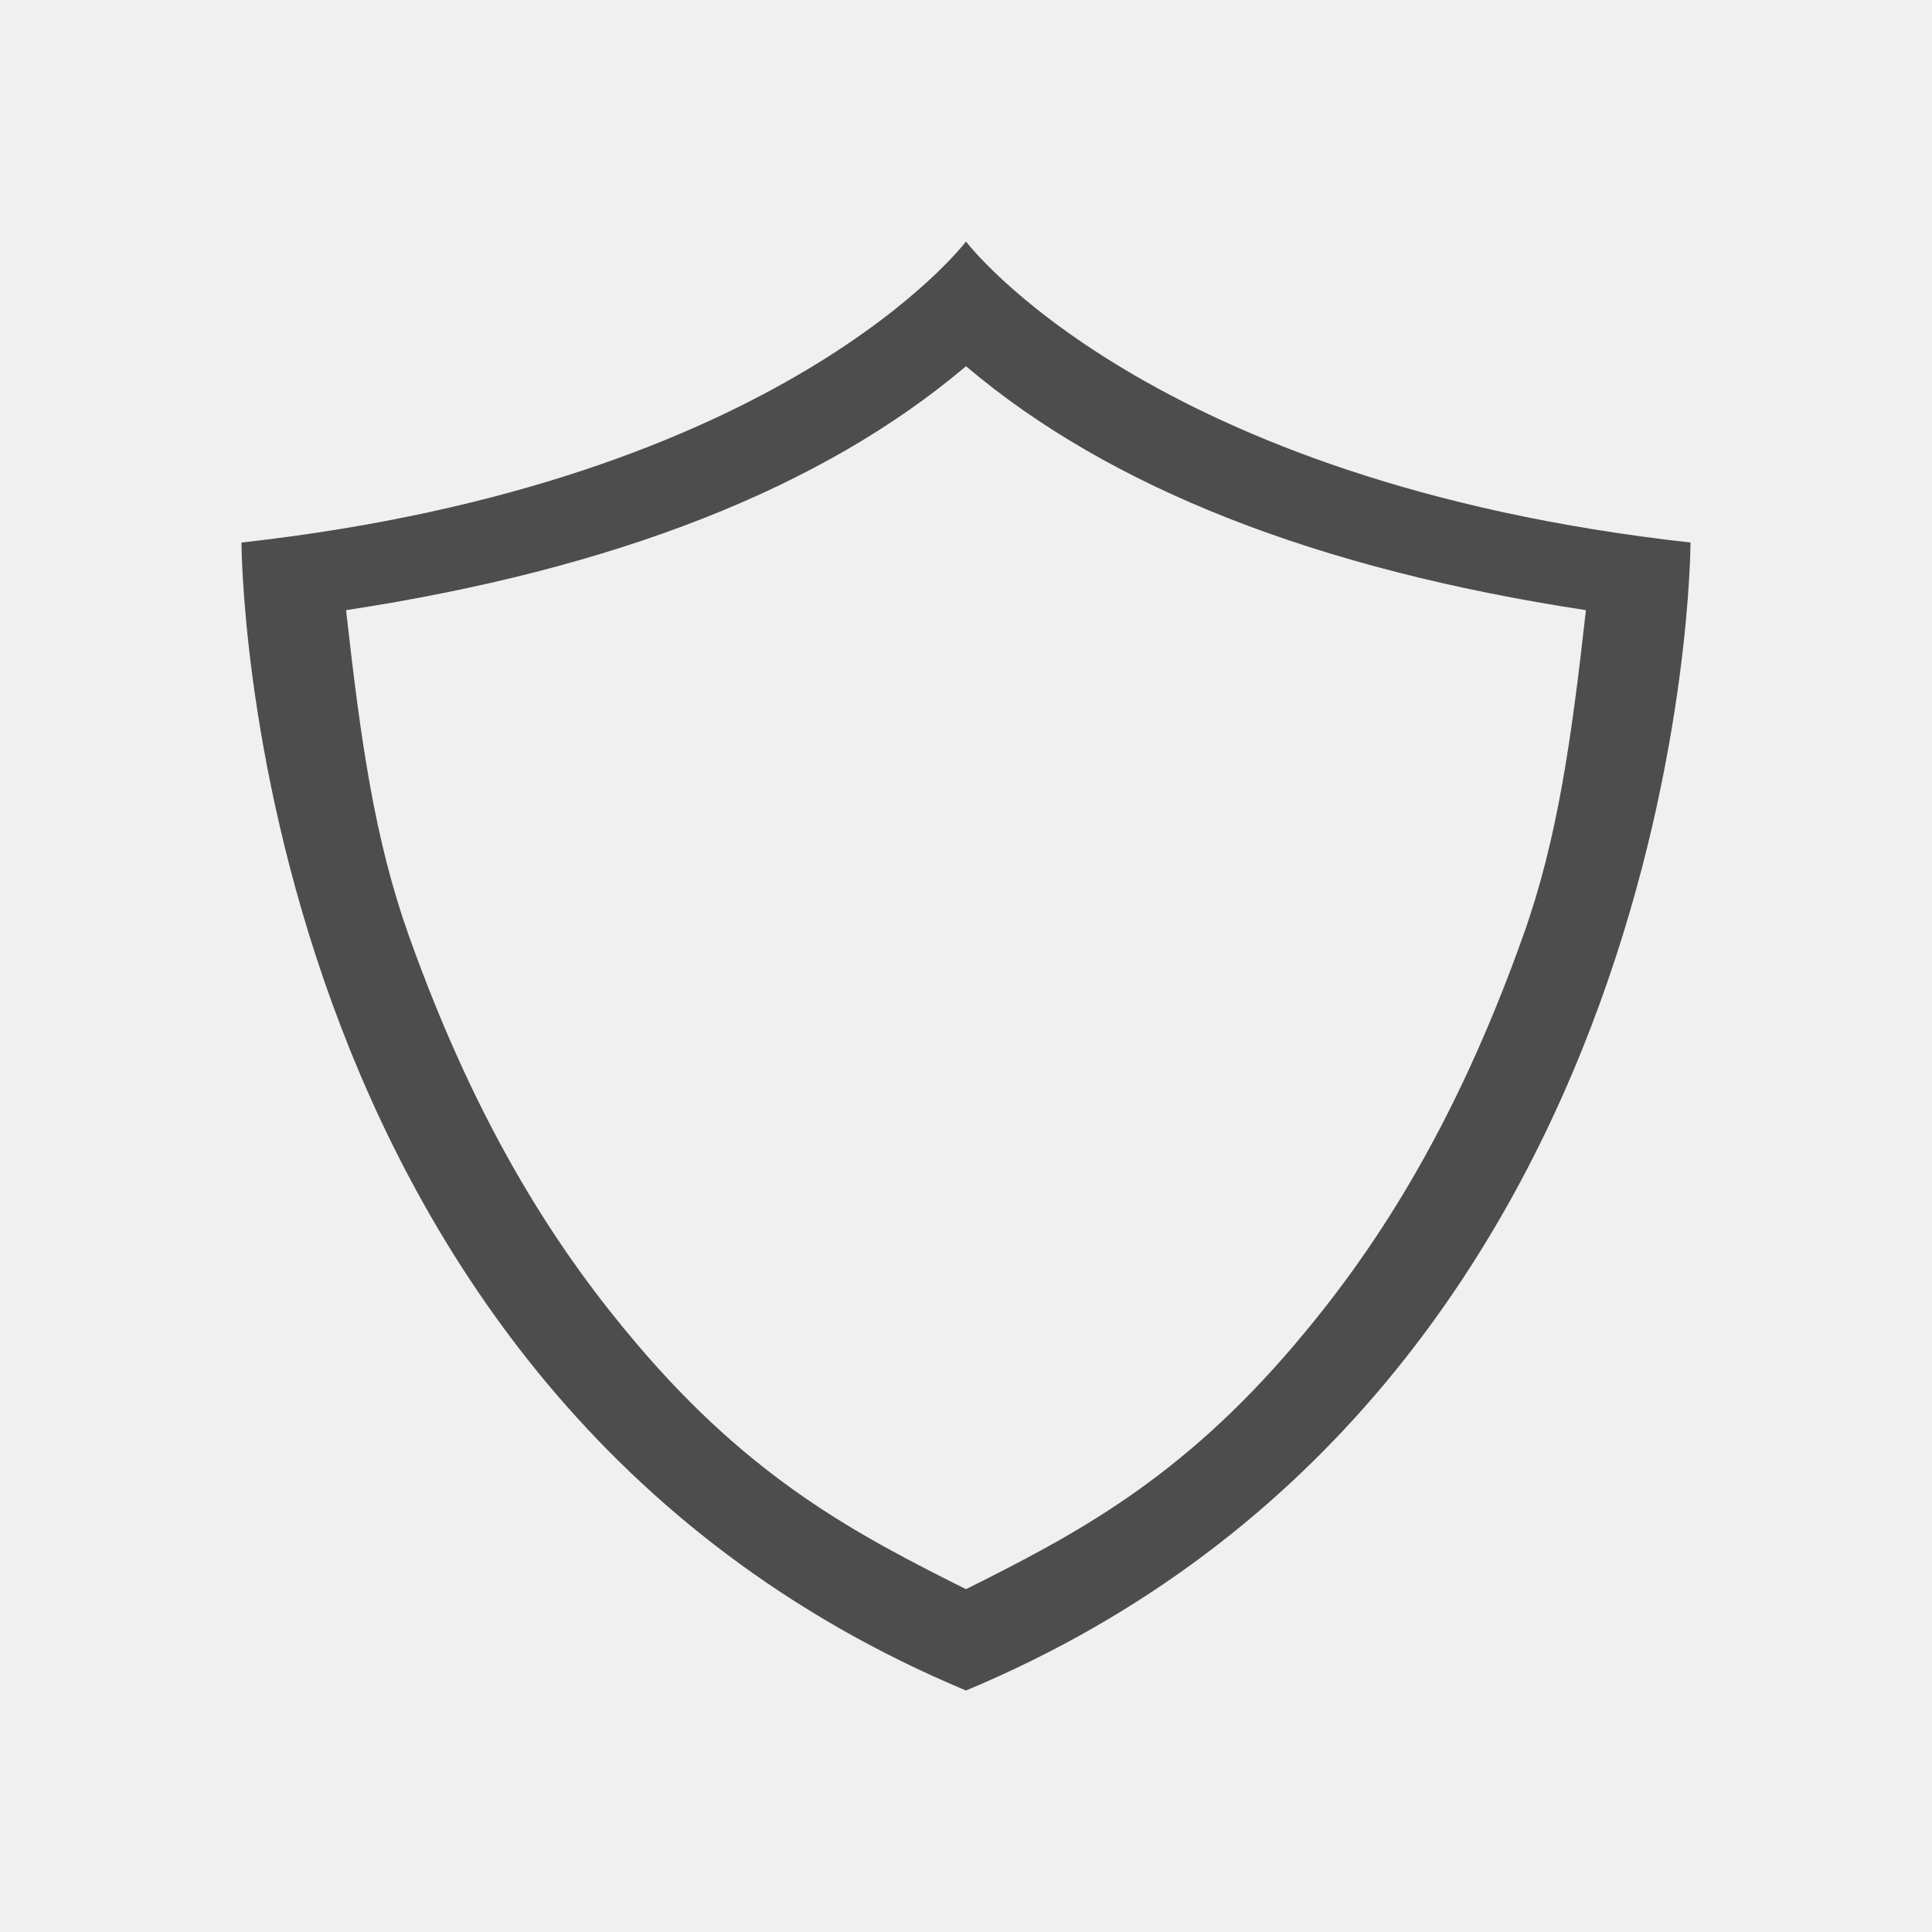
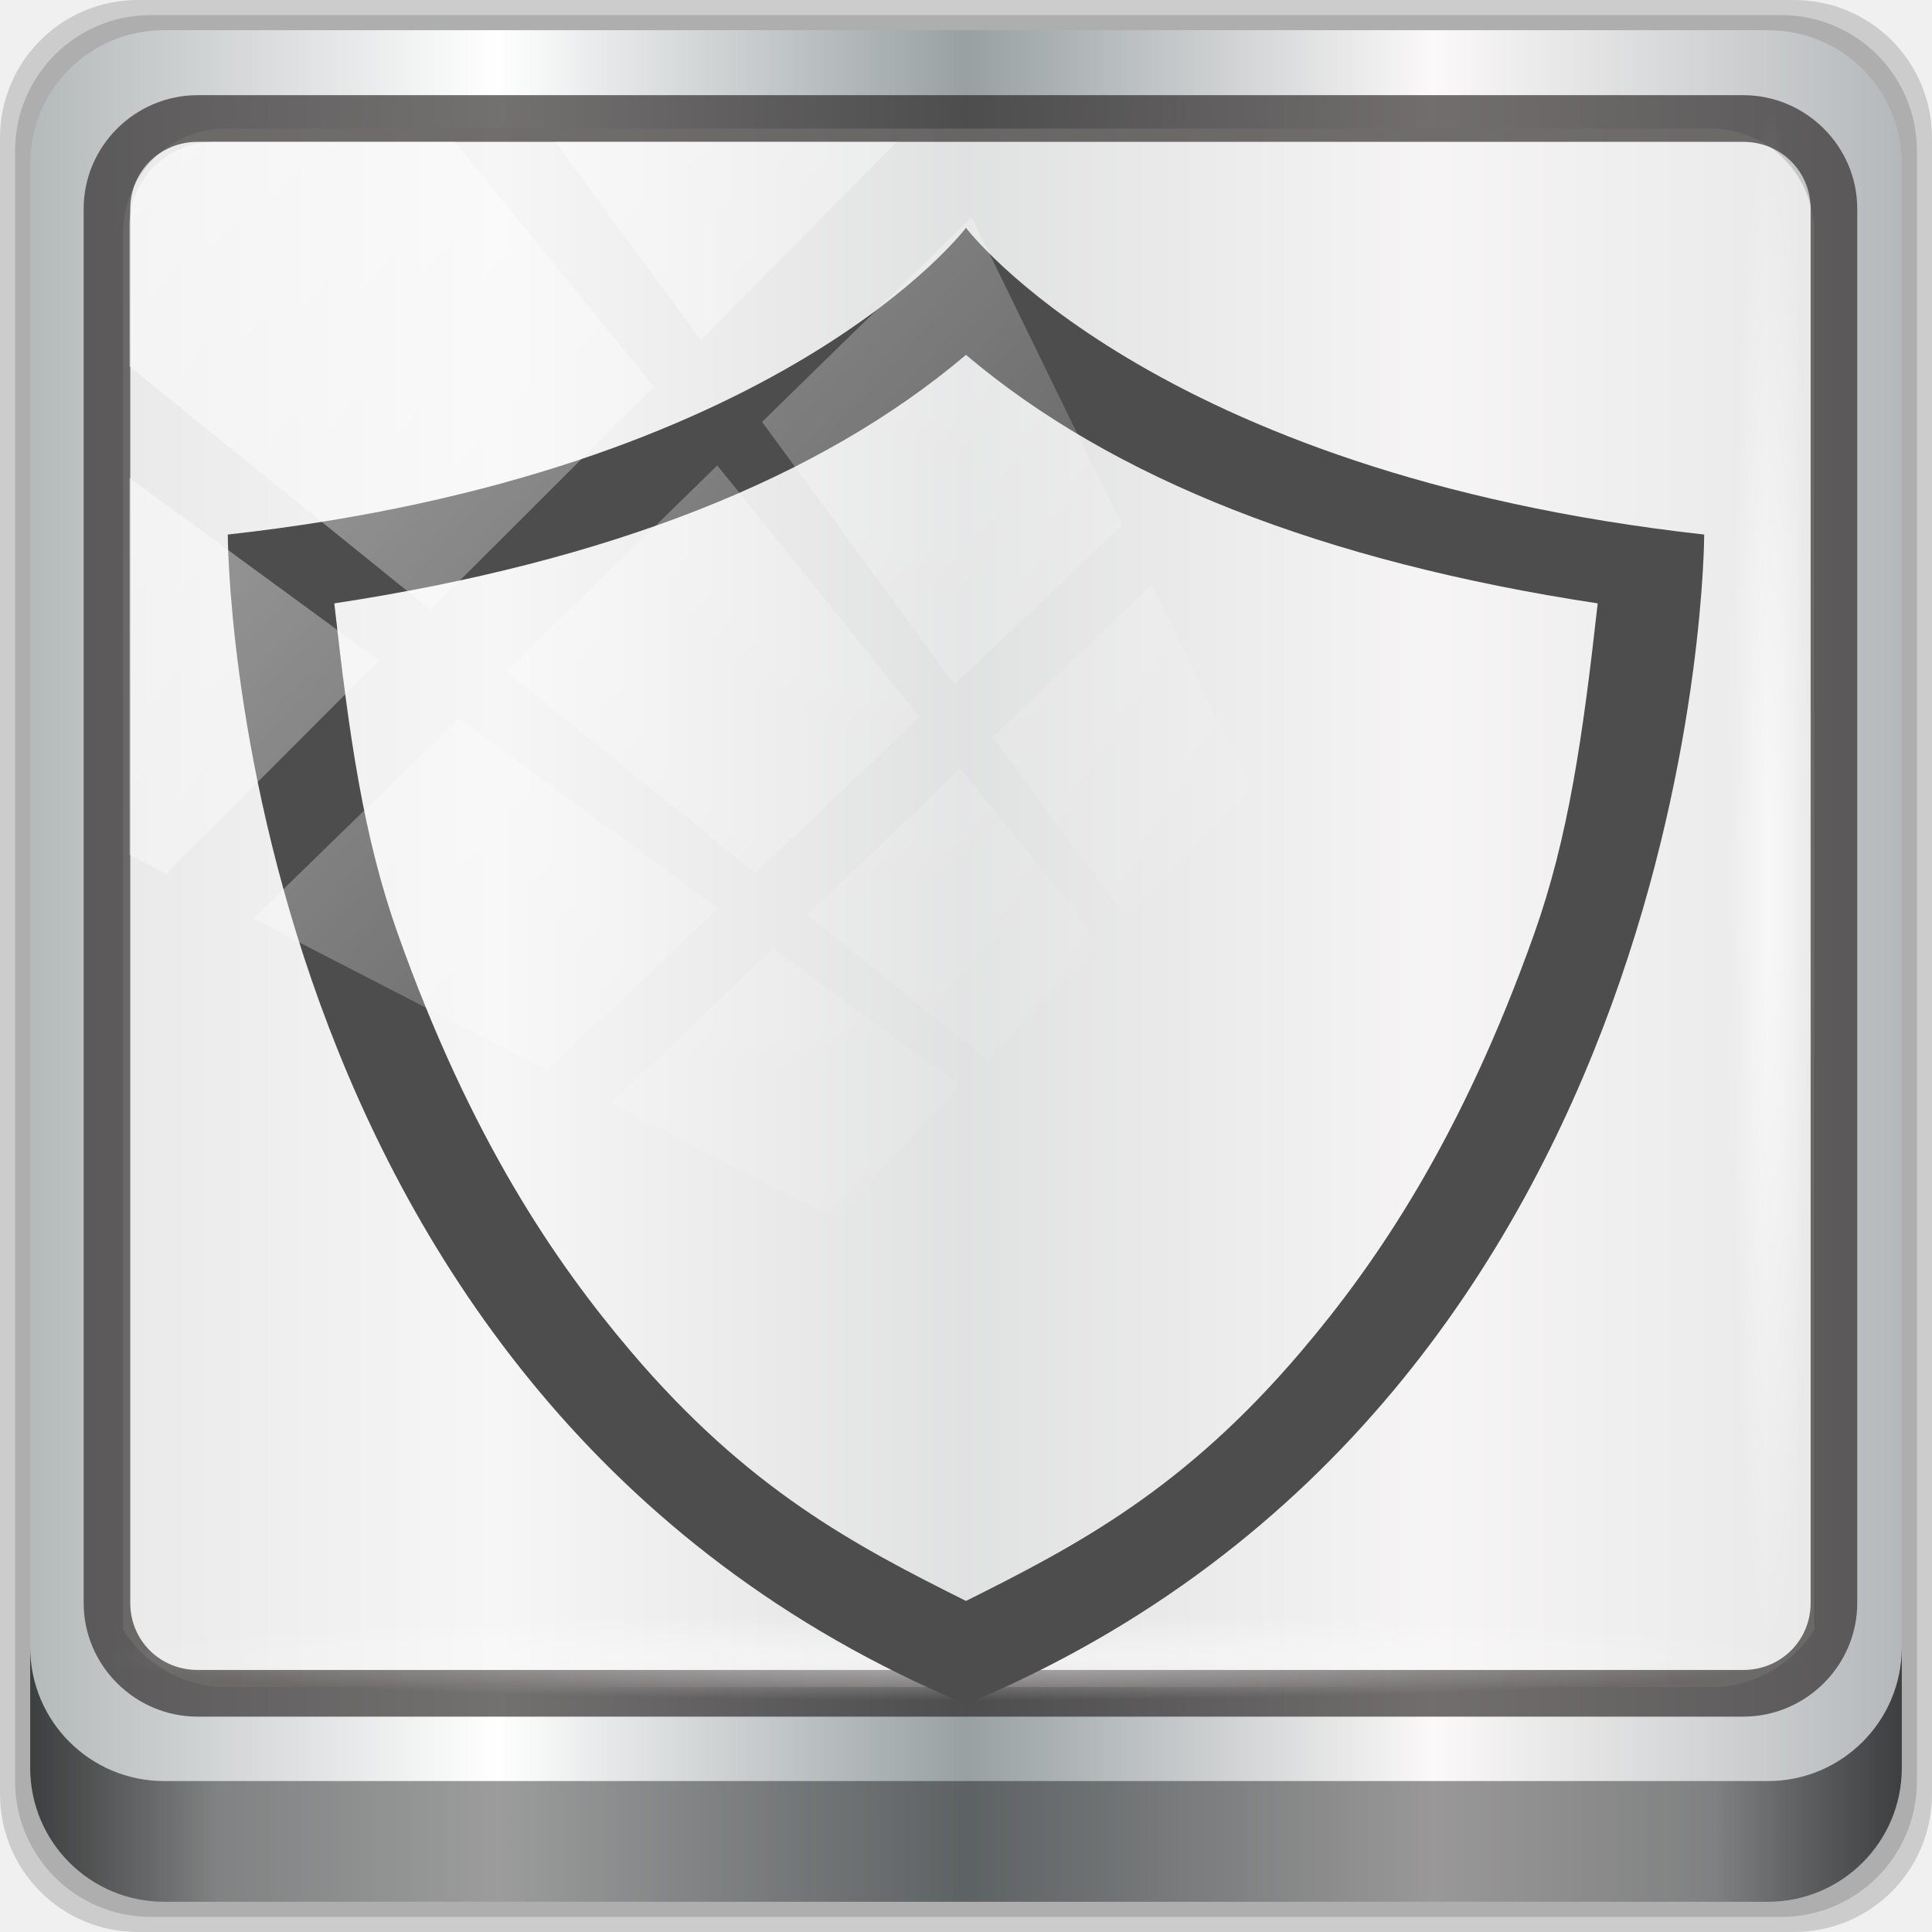
- <svg xmlns="http://www.w3.org/2000/svg" viewBox="0 0 16 16">
+ <svg xmlns="http://www.w3.org/2000/svg" xmlns:xlink="http://www.w3.org/1999/xlink" viewBox="0 0 96 96" version="1.1" id="svg6" width="96" height="96">
  <defs id="defs3051">
    <style type="text/css" id="current-color-scheme">
      .ColorScheme-Text {
        color:#4d4d4d;
      }
      </style>
+     <linearGradient xlink:href="#linearGradient6139-0" id="linearGradient4071" gradientUnits="userSpaceOnUse" gradientTransform="matrix(1.107143,0,0,1.107143,-4.993903,-3.620687)" x1="6" y1="47" x2="90" y2="47" />
+     <linearGradient id="linearGradient6139-0">
+       <stop id="stop6141-2" offset="0" style="stop-color:#b4b9ba;stop-opacity:1" />
+       <stop style="stop-color:#ffffff;stop-opacity:1;" offset="0.25" id="stop6151-0" />
+       <stop style="stop-color:#98a0a2;stop-opacity:1" offset="0.5" id="stop6147-1" />
+       <stop id="stop6149-4" offset="0.75" style="stop-color:#fbf9f9;stop-opacity:1;" />
+       <stop id="stop6143-4" offset="1" style="stop-color:#b4b8ba;stop-opacity:1" />
+     </linearGradient>
+     <linearGradient gradientTransform="translate(0.1489535,0.415026)" xlink:href="#linearGradient3832-0-6-1-1" id="linearGradient4129" x1="1.5" y1="88.172" x2="94.5" y2="88.172" gradientUnits="userSpaceOnUse" />
+     <linearGradient id="linearGradient3832-0-6-1-1">
+       <stop style="stop-color:#000000;stop-opacity:1;" offset="0" id="stop3834-6-3-7-1" />
+       <stop id="stop3872-2-4" offset="0.1" style="stop-color:#000000;stop-opacity:0.588;" />
+       <stop style="stop-color:#000000;stop-opacity:0.588;" offset="0.9" id="stop3844-6-2-7-6" />
+       <stop style="stop-color:#000000;stop-opacity:1;" offset="1" id="stop3836-5-0-2-9" />
+     </linearGradient>
+     <radialGradient xlink:href="#linearGradient3737" id="radialGradient7462" gradientUnits="userSpaceOnUse" gradientTransform="matrix(0.9751338,0,0,0.04919072,34.04765,80.58172)" cx="13.948" cy="44.893" fx="13.948" fy="44.893" r="43.199" />
+     <linearGradient id="linearGradient3737">
+       <stop offset="0" style="stop-color:#ffffff;stop-opacity:1" id="stop3739" />
+       <stop offset="1" style="stop-color:#ffffff;stop-opacity:0" id="stop3741" />
+     </linearGradient>
+     <radialGradient xlink:href="#linearGradient3737" id="radialGradient7464" gradientUnits="userSpaceOnUse" gradientTransform="matrix(0.8883266,0,0,0.04919072,31.95952,-90.31726)" cx="13.948" cy="44.893" fx="13.948" fy="44.893" r="43.199" />
+     <linearGradient xlink:href="#linearGradient3737" id="linearGradient4767" gradientUnits="userSpaceOnUse" x1="2.771" y1="-28.642" x2="50.528" y2="14.514" />
+     <clipPath id="clipPath4156-4-1" clipPathUnits="userSpaceOnUse">
+       <path id="path4158-0-8" d="m 27.046,-55.695 -14.214,13.321 h 0.061 l 15.653,21.771 10.231,-10.546 C 38.562,-32.302 27.468,-54.819 27.046,-55.695 Z M 9.647,-39.383 -5.241,-25.321 15.988,-7.806 26.372,-18.383 Z m 31.491,12.951 -9.741,9.714 8.945,12.458 7.781,-7.555 z m -49.84,4.379 -13.754,12.982 26.283,13.846 0.061,-0.062 -0.123,-0.062 L 13.599,-5.401 -8.702,-22.053 Z m 38.015,7.401 -9.803,9.775 11.579,9.559 7.628,-7.401 -8.669,-11.009 z m 20.187,5.674 -7.383,7.216 6.188,8.542 5.82,-6.137 z m -32.195,6.322 -9.557,9.498 13.662,7.185 7.934,-7.678 z m 23.312,2.374 -7.107,6.938 8.363,6.907 5.361,-5.674 -0.061,-0.092 -0.092,0.123 -6.464,-8.203 z m -8.73,8.542 -7.505,7.339 10.354,5.458 c 1.397,-1.321 5.675,-6.123 5.851,-6.322 z" style="opacity:0.6;fill:#ffffff;fill-opacity:1;stroke:none" />
+     </clipPath>
  </defs>
-   <path style="fill:currentColor;fill-opacity:1;stroke:none" d="M 8,2 C 8,2 6.5,3.993 2,4.493 2,4.493 2,11.494 8,14 14,11.494 14,4.493 14,4.493 9.5,3.993 8,2 8,2 Z m 0,1.033 c 1.19,1.009 2.908,1.681 5.134,2.02 -0.121,1.084 -0.237,1.9 -0.517,2.688 C 12.028,9.398 11.342,10.405 10.726,11.13 9.772,12.254 8.905,12.708 8,13.161 7.095,12.708 6.228,12.254 5.274,11.13 4.658,10.405 3.972,9.398 3.383,7.741 3.103,6.952 2.987,6.137 2.866,5.053 5.092,4.714 6.81,4.041 8,3.033 Z" class="ColorScheme-Text" />
+   <g transform="translate(0,-1026.52)" id="layer1">
+     <g id="g2574" style="display:inline" transform="translate(-0.1489564,1026.105)">
+       <path style="display:inline;opacity:0.15;fill:#000000;fill-opacity:1;fill-rule:nonzero;stroke:none" d="M 89.292,0.415 H 7.006 c -3.799,0 -6.857,3.058 -6.857,6.857 V 89.558 c 0,3.799 3.058,6.857 6.857,6.857 H 89.292 c 3.799,0 6.857,-3.058 6.857,-6.857 V 7.272 c 0,-3.799 -3.058,-6.857 -6.857,-6.857 z" id="path3288" />
+       <path id="path4085" d="M 88.649,1.165 H 7.649 c -3.739,0 -6.75,3.01 -6.75,6.75 V 88.915 c 0,3.74 3.011,6.75 6.75,6.75 H 88.649 c 3.74,0 6.75,-3.01 6.75,-6.75 V 7.915 c 0,-3.739 -3.01,-6.75 -6.75,-6.75 z" style="display:inline;opacity:0.15;fill:#000000;fill-opacity:1;fill-rule:nonzero;stroke:none" />
+       <path style="display:inline;fill:url(#linearGradient4071);fill-opacity:1;fill-rule:nonzero;stroke:none" d="M 88.006,1.915 H 8.292 c -3.68,0 -6.643,2.963 -6.643,6.643 V 88.272 c 0,3.68 2.963,6.643 6.643,6.643 H 88.006 c 3.68,0 6.643,-2.963 6.643,-6.643 V 8.558 c 0,-3.68 -2.963,-6.643 -6.643,-6.643 z" id="rect4251-1" />
+       <path style="display:inline;opacity:0.779;fill:#f5f3f3;fill-opacity:1;fill-rule:nonzero;stroke:none;stroke-width:1.035" d="m 11.39,6.802 c -2.856,0 -5.124,2.315 -5.124,5.23 v 21.674 7.323 40.373 c 1.097,1.704 2.969,2.844 5.124,2.844 h 4.099 65.589 4.099 c 2.155,0 4.027,-1.14 5.124,-2.844 V 41.029 33.706 12.033 c 0,-2.916 -2.268,-5.23 -5.124,-5.23 z" id="path3400-6" />
+       <path id="path4989" d="m 9.974,5.144 c -3.117,0 -5.668,2.54 -5.668,5.646 v 69.278 c 0,3.106 2.551,5.646 5.668,5.646 H 86.766 c 3.117,0 5.668,-2.54 5.668,-5.646 V 10.79 c 0,-3.106 -2.551,-5.646 -5.668,-5.646 z m 0,2.319 H 86.766 c 1.888,0 3.352,1.48 3.352,3.327 v 69.278 c 0,1.846 -1.464,3.327 -3.352,3.327 H 9.974 c -1.888,0 -3.352,-1.48 -3.352,-3.327 V 10.79 c 0,-1.846 1.464,-3.327 3.352,-3.327 z" style="color:#000000;font-style:normal;font-variant:normal;font-weight:normal;font-stretch:normal;font-size:medium;line-height:normal;font-family:Sans;-inkscape-font-specification:Sans;text-indent:0;text-align:start;text-decoration:none;text-decoration-line:none;letter-spacing:normal;word-spacing:normal;text-transform:none;writing-mode:lr-tb;direction:ltr;baseline-shift:baseline;text-anchor:start;display:inline;overflow:visible;visibility:visible;fill:#241f1f;fill-opacity:0.633;stroke:none;stroke-width:2.376;marker:none;enable-background:accumulate" />
+       <path style="display:inline;opacity:0.658;fill:url(#linearGradient4129);fill-opacity:1;fill-rule:nonzero;stroke:none" d="m 1.649,82.259 v 6 c 0,3.68 2.976,6.656 6.656,6.656 H 87.993 c 3.68,0 6.656,-2.976 6.656,-6.656 v -6 c 0,3.68 -2.976,6.656 -6.656,6.656 H 8.305 c -3.68,0 -6.656,-2.976 -6.656,-6.656 z" id="path4118" />
+       <rect style="opacity:0.55;fill:url(#radialGradient7462);fill-opacity:1;stroke:none" id="rect4131" width="84.25" height="4.25" x="5.524" y="80.665" rx="0" ry="4.25" />
+       <rect ry="4.25" rx="0" y="-90.234" x="5.975" height="4.25" width="76.75" id="rect4141" style="opacity:0.669;fill:url(#radialGradient7464);fill-opacity:1;stroke:none" transform="rotate(90)" />
+       <g transform="translate(9.467713,-8.903757)" id="g886">
+         <path id="path4" class="ColorScheme-Text" d="m 38.681,20.638 c 0,0 -9.17,12.185 -36.681,15.242 0,0 0,42.797 36.681,58.12 C 75.362,78.677 75.362,35.88 75.362,35.88 47.852,32.823 38.681,20.638 38.681,20.638 Z m 0,6.314 C 45.958,33.117 56.459,37.23 70.07,39.301 69.33,45.927 68.622,50.914 66.909,55.734 63.309,65.863 59.112,72.025 55.347,76.456 49.514,83.324 44.216,86.103 38.681,88.869 33.146,86.103 27.849,83.324 22.015,76.456 18.251,72.025 14.054,65.863 10.454,55.734 8.741,50.914 8.032,45.927 7.293,39.301 20.904,37.23 31.405,33.117 38.681,26.951 Z" style="color:#4d4d4d;fill:currentColor;fill-opacity:1;stroke:none;stroke-width:6.114" />
+       </g>
+       <rect transform="matrix(1.069245,0,0,1.047683,4.44418,38.89401)" style="opacity:0.508;fill:url(#linearGradient4767);fill-opacity:1;stroke:none" id="rect4146" width="75.966" height="69.024" x="2" y="-30" rx="3.957" ry="3.957" clip-path="url(#clipPath4156-4-1)" />
+     </g>
+   </g>
</svg>
